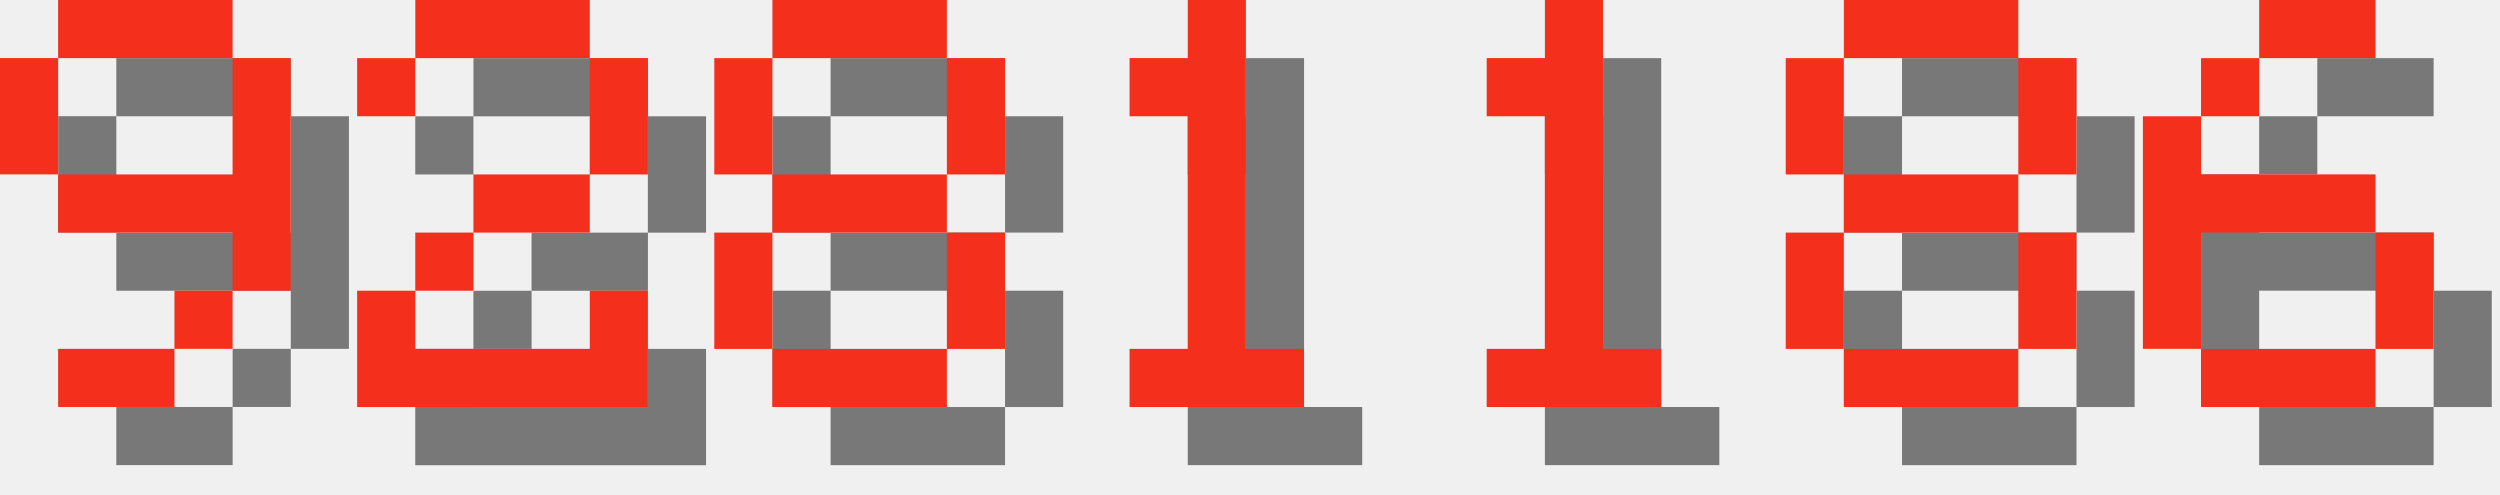
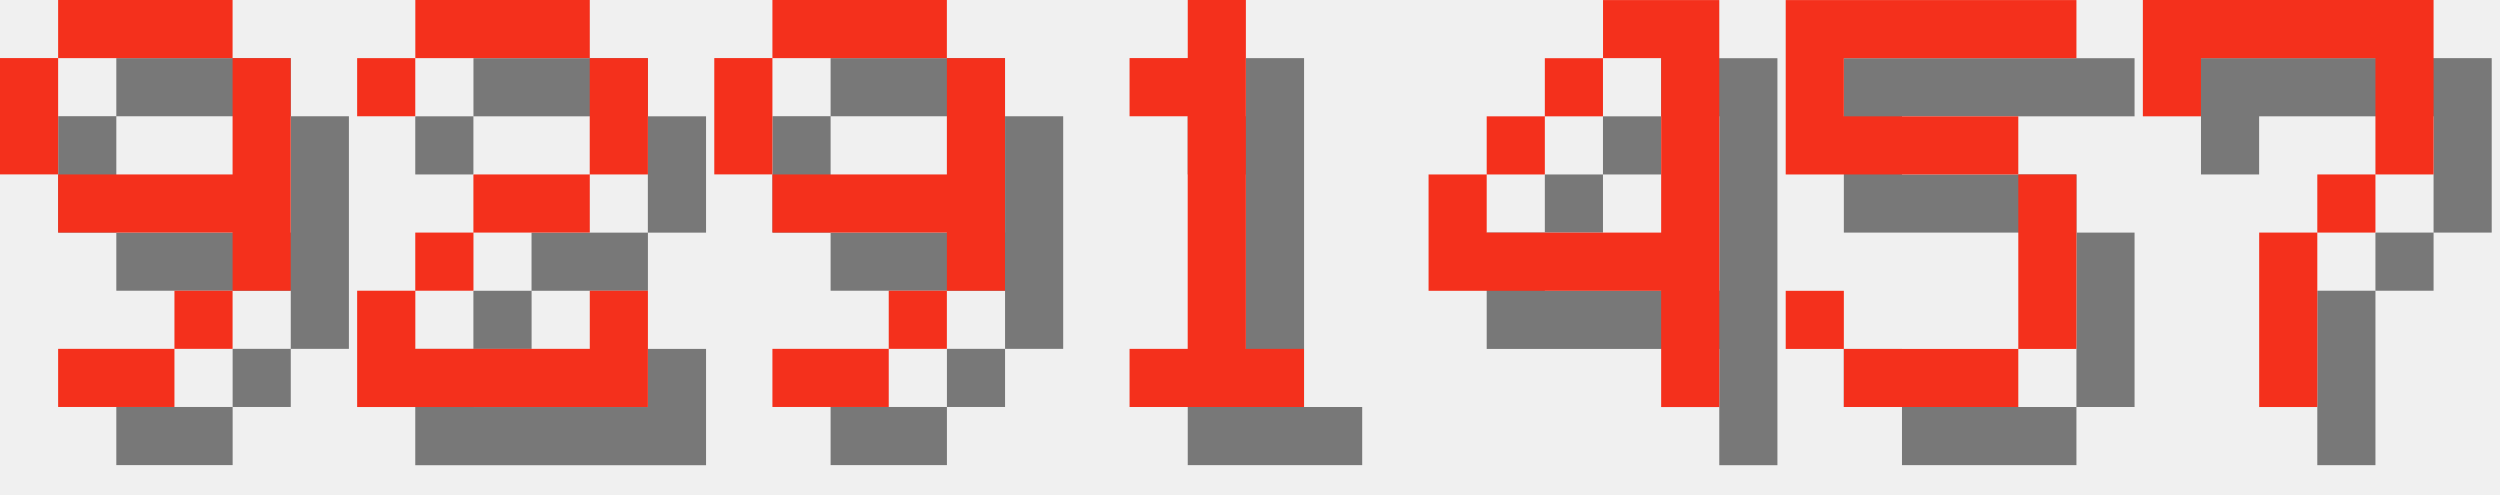
<svg xmlns="http://www.w3.org/2000/svg" version="1.1" width="182.0" height="36">
  <style>
        .text-foreground {
            fill: #F4301C;
        }
        .text-shadow {
            fill: #000000;
            fill-opacity: 0.5;
        }
    </style>
  <g class="digit" id="digit_9" transform="translate(0.0, 0), scale(4)">
    <path id="digit_9_shadow" class="text-shadow" d="m2.117 1.058v1.058h3.175v-1.058h-3.175zm3.175 1.058v2.117h-3.175v1.058h3.175v1.058h1.058v-4.233h-1.058zm0 4.233h-1.058v1.058h1.058v-1.058zm-1.058 1.058h-2.117v1.058h2.117v-1.058zm-2.117-3.175v-2.117h-1.058v2.117h1.058z" fill-opacity=".5" style="paint-order:stroke fill markers" />
    <path id="digit_9_fg" class="text-foreground" d="m1.058 0v1.058h3.175v-1.058h-3.175zm3.175 1.058v2.117h-3.175v1.058h3.175v1.058h1.058v-4.233h-1.058zm0 4.233h-1.058v1.058h1.058v-1.058zm-1.058 1.058h-2.117v1.058h2.117v-1.058zm-2.117-3.175v-2.117h-1.058v2.117h1.058z" fill="#fff" style="paint-order:stroke fill markers" />
  </g>
  <g class="digit" id="digit_2" transform="translate(26.0, 0), scale(4)">
    <path id="digit_2_shadow" class="text-shadow" d="m1.058 2.117v1.058h1.058v-1.058h3.175v2.117h-2.117v1.058h-1.058v1.058h-1.058v2.117h5.292v-2.117h-1.058v1.058h-3.175v-1.058h1.058v-1.058h2.117v-1.058h1.058v-2.117h-1.058v-1.058h-3.175v1.058h-1.058z" fill-opacity=".5" style="paint-order:stroke fill markers" />
    <path id="digit_2_fg" class="text-foreground" d="m0 1.058v1.058h1.058v-1.058h3.175v2.117h-2.117v1.058h-1.058v1.058h-1.058v2.117h5.292v-2.117h-1.058v1.058h-3.175v-1.058h1.058v-1.058h2.117v-1.058h1.058v-2.117h-1.058v-1.058h-3.175v1.058h-1.058z" fill="#fff" style="paint-order:stroke fill markers" />
  </g>
-   <g class="digit" id="digit_8" transform="translate(52.0, 0), scale(4)">
-     <path id="digit_8_shadow" class="text-shadow" d="m2.117 1.058v1.058h3.175v-1.058h-3.175zm3.175 1.058v2.117h1.058v-2.117h-1.058zm0 2.117h-3.175v1.058h3.175v-1.058zm0 1.058v2.117h1.058v-2.117h-1.058zm0 2.117h-3.175v1.058h3.175v-1.058zm-3.175 0v-2.117h-1.058v2.117h1.058zm0-3.175v-2.117h-1.058v2.117h1.058z" fill-opacity=".5" style="paint-order:stroke fill markers" />
-     <path id="digit_8_fg" class="text-foreground" d="m1.058 0v1.058h3.175v-1.058h-3.175zm3.175 1.058v2.117h1.058v-2.117h-1.058zm0 2.117h-3.175v1.058h3.175v-1.058zm0 1.058v2.117h1.058v-2.117h-1.058zm0 2.117h-3.175v1.058h3.175v-1.058zm-3.175 0v-2.117h-1.058v2.117h1.058zm0-3.175v-2.117h-1.058v2.117h1.058z" fill="#fff" style="paint-order:stroke fill markers" />
+   <g class="digit" id="digit_9" transform="translate(52.0, 0), scale(4)">
+     <path id="digit_9_shadow" class="text-shadow" d="m2.117 1.058v1.058h3.175v-1.058h-3.175zm3.175 1.058v2.117h-3.175v1.058h3.175v1.058h1.058v-4.233h-1.058zm0 4.233h-1.058v1.058h1.058v-1.058zm-1.058 1.058h-2.117v1.058h2.117v-1.058zm-2.117-3.175v-2.117h-1.058v2.117h1.058z" fill-opacity=".5" style="paint-order:stroke fill markers" />
+     <path id="digit_9_fg" class="text-foreground" d="m1.058 0v1.058h3.175v-1.058h-3.175zm3.175 1.058v2.117h-3.175v1.058h3.175v1.058h1.058v-4.233h-1.058zm0 4.233h-1.058v1.058h1.058v-1.058zm-1.058 1.058h-2.117v1.058h2.117v-1.058zm-2.117-3.175v-2.117h-1.058v2.117h1.058z" fill="#fff" style="paint-order:stroke fill markers" />
  </g>
  <g class="digit" id="digit_1" transform="translate(78.0, 0), scale(4)">
    <path id="digit_1_shadow" class="text-shadow" d="m2.117 2.117v1.058h1.058v4.233h-1.058v1.058h3.175v-1.058h-1.058v-6.35h-1.058v1.058h-1.058z" fill-opacity=".5" style="paint-order:stroke fill markers" />
    <path id="digit_1_fg" class="text-foreground" d="m1.058 1.058v1.058h1.058v4.233h-1.058v1.058h3.175v-1.058h-1.058v-6.35h-1.058v1.058h-1.058z" fill="#fff" style="paint-order:stroke fill markers" />
  </g>
-   <g class="digit" id="digit_1" transform="translate(104.0, 0), scale(4)">
-     <path id="digit_1_shadow" class="text-shadow" d="m2.117 2.117v1.058h1.058v4.233h-1.058v1.058h3.175v-1.058h-1.058v-6.35h-1.058v1.058h-1.058z" fill-opacity=".5" style="paint-order:stroke fill markers" />
-     <path id="digit_1_fg" class="text-foreground" d="m1.058 1.058v1.058h1.058v4.233h-1.058v1.058h3.175v-1.058h-1.058v-6.35h-1.058v1.058h-1.058z" fill="#fff" style="paint-order:stroke fill markers" />
+   <g class="digit" id="digit_4" transform="translate(104.0, 0), scale(4)">
+     <path id="digit_4_shadow" class="text-shadow" d="m4.233 1.058v1.058h1.058v3.175h-3.175v-1.058h-1.058v2.117h4.233v2.117h1.058v-7.408h-2.117zm-2.117 3.175h1.058v-1.058h-1.058v1.058zm1.058-1.058h1.058v-1.058h-1.058v1.058z" fill-opacity=".5" style="paint-order:stroke fill markers" />
+     <path id="digit_4_fg" class="text-foreground" d="m3.175 0v1.058h1.058v3.175h-3.175v-1.058h-1.058v2.117h4.233v2.117h1.058v-7.408h-2.117zm-2.117 3.175h1.058v-1.058h-1.058v1.058zm1.058-1.058h1.058v-1.058h-1.058v1.058z" fill="#fff" style="paint-order:stroke fill markers" />
  </g>
-   <g class="digit" id="digit_8" transform="translate(130.0, 0), scale(4)">
-     <path id="digit_8_shadow" class="text-shadow" d="m2.117 1.058v1.058h3.175v-1.058h-3.175zm3.175 1.058v2.117h1.058v-2.117h-1.058zm0 2.117h-3.175v1.058h3.175v-1.058zm0 1.058v2.117h1.058v-2.117h-1.058zm0 2.117h-3.175v1.058h3.175v-1.058zm-3.175 0v-2.117h-1.058v2.117h1.058zm0-3.175v-2.117h-1.058v2.117h1.058z" fill-opacity=".5" style="paint-order:stroke fill markers" />
-     <path id="digit_8_fg" class="text-foreground" d="m1.058 0v1.058h3.175v-1.058h-3.175zm3.175 1.058v2.117h1.058v-2.117h-1.058zm0 2.117h-3.175v1.058h3.175v-1.058zm0 1.058v2.117h1.058v-2.117h-1.058zm0 2.117h-3.175v1.058h3.175v-1.058zm-3.175 0v-2.117h-1.058v2.117h1.058zm0-3.175v-2.117h-1.058v2.117h1.058z" fill="#fff" style="paint-order:stroke fill markers" />
+   <g class="digit" id="digit_5" transform="translate(130.0, 0), scale(4)">
+     <path id="digit_5_shadow" class="text-shadow" d="m1.058 1.058v3.175h4.233v3.175h-3.175v-1.058h-1.058v1.058h1.058v1.058h3.175v-1.058h1.058v-3.175h-1.058v-1.058h-3.175v-1.058h4.233v-1.058h-5.292z" fill-opacity=".5" style="paint-order:stroke fill markers" />
+     <path id="digit_5_fg" class="text-foreground" d="m0 0v3.175h4.233v3.175h-3.175v-1.058h-1.058v1.058h1.058v1.058h3.175v-1.058h1.058v-3.175h-1.058v-1.058h-3.175v-1.058h4.233v-1.058h-5.292z" fill="#fff" style="paint-order:stroke fill markers" />
  </g>
-   <g class="digit" id="digit_6" transform="translate(156.0, 0), scale(4)">
-     <path id="digit_6_shadow" class="text-shadow" d="m3.175 1.058v1.058h2.117v-1.058h-2.117zm0 1.058h-1.058v1.058h1.058v-1.058zm-1.058 1.058h-1.058v4.233h1.058v-2.117h3.175v-1.058h-3.175v-1.058zm3.175 2.117v2.117h1.058v-2.117h-1.058zm0 2.117h-3.175v1.058h3.175v-1.058z" fill-opacity=".5" style="paint-order:stroke fill markers" />
-     <path id="digit_6_fg" class="text-foreground" d="m2.117 0v1.058h2.117v-1.058h-2.117zm0 1.058h-1.058v1.058h1.058v-1.058zm-1.058 1.058h-1.058v4.233h1.058v-2.117h3.175v-1.058h-3.175v-1.058zm3.175 2.117v2.117h1.058v-2.117h-1.058zm0 2.117h-3.175v1.058h3.175v-1.058z" fill="#fff" style="paint-order:stroke fill markers" />
+   <g class="digit" id="digit_7" transform="translate(156.0, 0), scale(4)">
+     <path id="digit_7_shadow" class="text-shadow" d="m1.058 1.058 2e-6 2.117h1.058v-1.058h3.175v1.058l2e-7 1.058h-1.058v1.058h-1.058l4e-7 3.175 1.058 1e-7v-3.175h1.058v-1.058h1.058l5e-7 -1.058v-2.117z" fill-opacity=".5" style="paint-order:stroke fill markers" />
+     <path id="digit_7_fg" class="text-foreground" d="m0 0 2e-6 2.117h1.058v-1.058h3.175v1.058l2e-7 1.058h-1.058v1.058h-1.058l4e-7 3.175 1.058 1e-7v-3.175h1.058v-1.058h1.058l5e-7 -1.058v-2.117z" fill="#fff" style="paint-order:stroke fill markers" />
  </g>
</svg>
